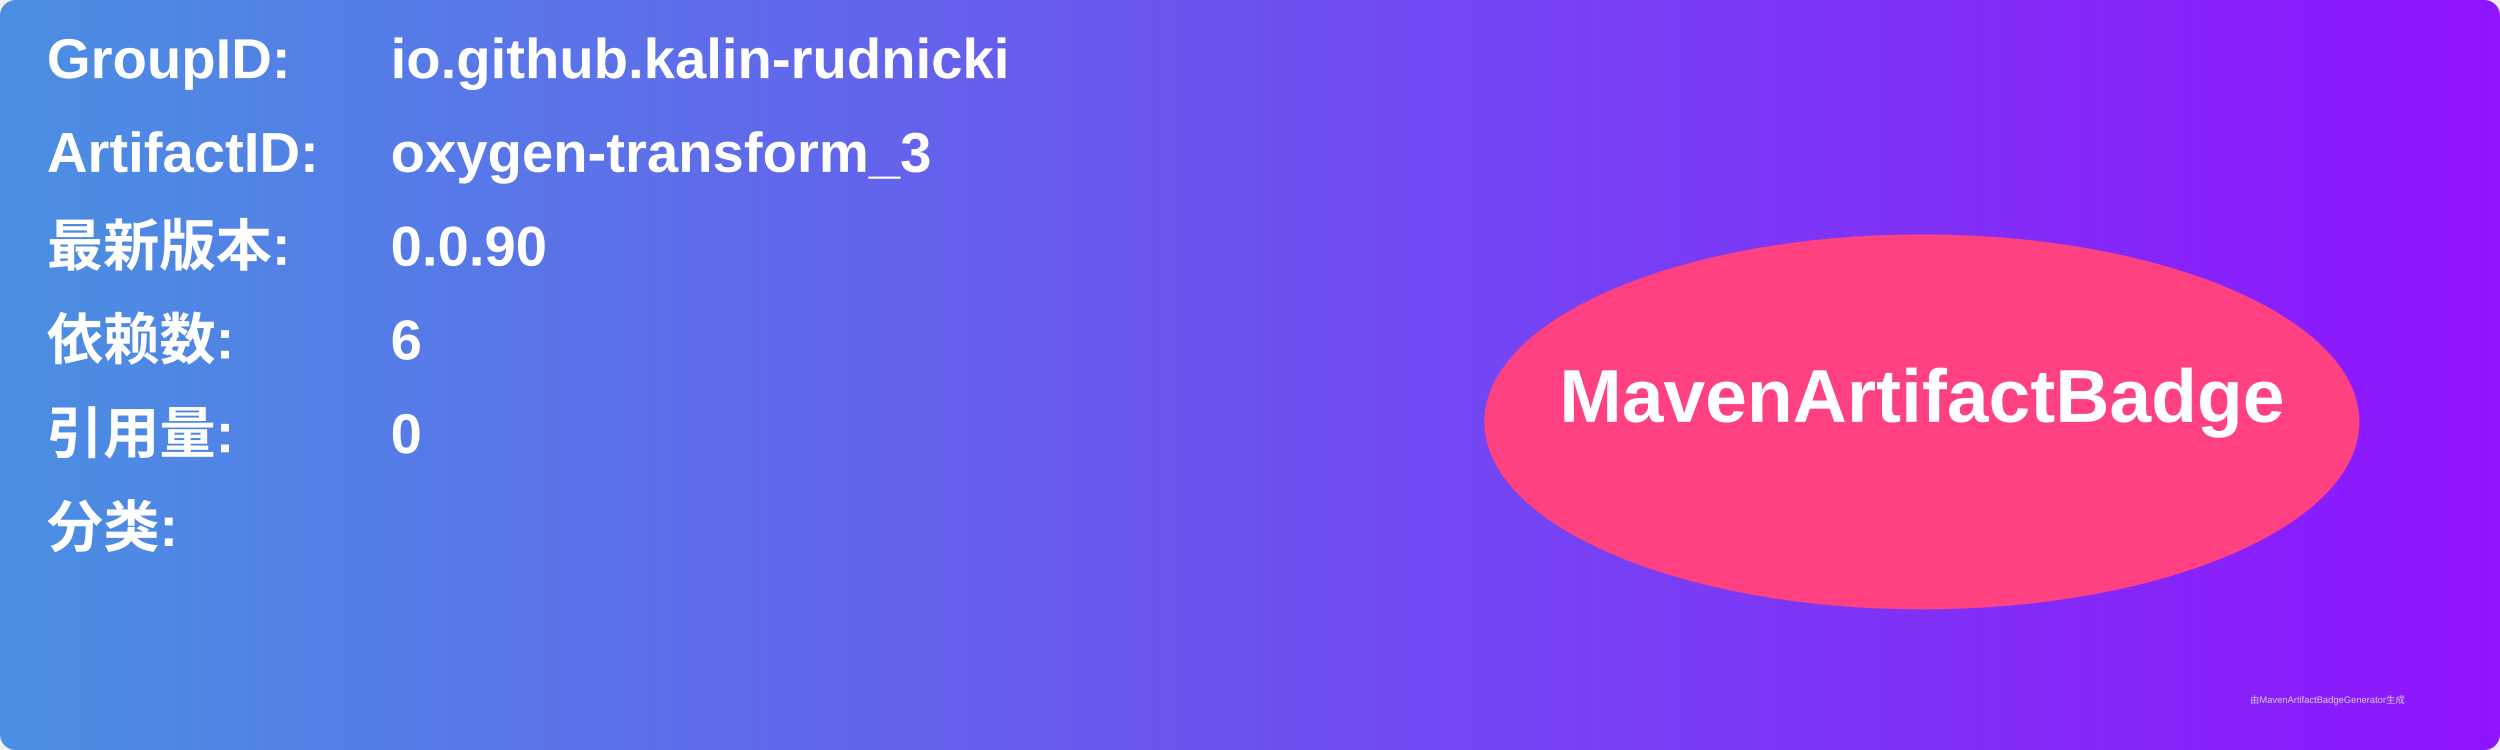
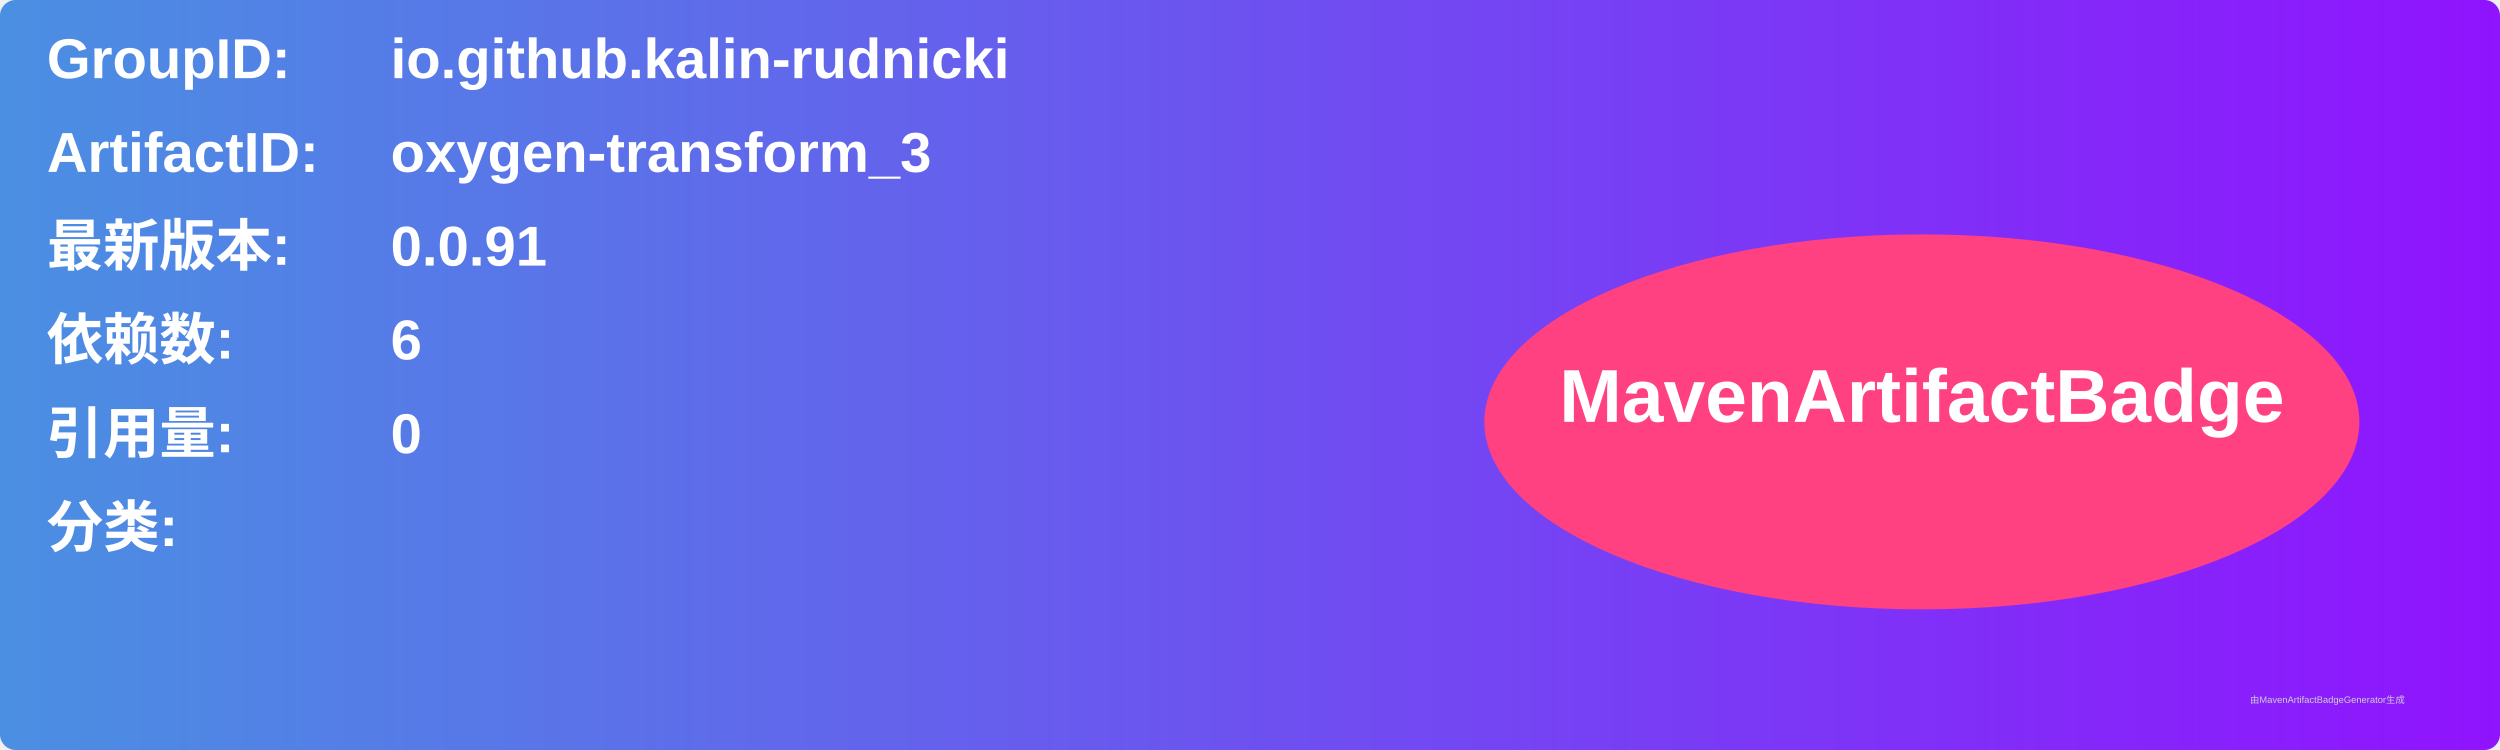
<svg xmlns="http://www.w3.org/2000/svg" width="800" height="240" viewBox="0 0 800 240">
  <linearGradient id="grad" x1="0%" y1="0%" x2="100%" y2="0%">
    <stop offset="0%" stop-color="#4a90e2" />
    <stop offset="100%" stop-color="#9013fe" />
  </linearGradient>
  <rect width="100%" height="100%" rx="5" ry="5" fill="url(#grad)" />
  <g transform="translate(15, 15)">
    <text x="0" y="10" font-family="Arial" font-size="18" fill="white" font-weight="bold" width="260">GroupID:</text>
    <text x="110" y="10" font-family="Arial" font-size="18" fill="white" font-weight="bold" width="460">io.github.kalin-rudnicki</text>
    <text x="0" y="40" font-family="Arial" font-size="18" fill="white" font-weight="bold" width="260">ArtifactID:</text>
    <text x="110" y="40" font-family="Arial" font-size="18" fill="white" font-weight="bold" width="460">oxygen-transform_3</text>
    <text x="0" y="70" font-family="Arial" font-size="18" fill="white" font-weight="bold">最新版本:</text>
    <text x="110" y="70" font-family="Arial" font-size="18" fill="white" font-weight="bold">
-       <tspan font-weight="bold">0.0.90</tspan>
+       <tspan font-weight="bold">0.0.91</tspan>
    </text>
    <text x="0" y="100" font-family="Arial" font-size="18" fill="white" font-weight="bold">依赖数: </text>
    <text x="110" y="100" font-family="Arial" font-size="18" fill="white">
      <tspan font-weight="bold">6</tspan>
    </text>
    <text x="0" y="130" font-family="Arial" font-size="18" fill="white" font-weight="bold">引用量: </text>
    <text x="110" y="130" font-family="Arial" font-size="18" fill="white">
      <tspan font-weight="bold">0</tspan>
    </text>
    <text x="0" y="160" font-family="Arial" font-size="18" fill="white" font-weight="bold">分类:</text>
    <text x="10" y="190" font-family="Arial" font-size="10" fill="white">
      <tspan font-weight="bold" />
    </text>
    <ellipse cx="600" cy="120" rx="140" ry="60" fill="#ff4081" />
    <text x="600" y="120" text-anchor="middle" font-family="Arial" font-size="24" fill="white" font-weight="bold">MavenArtifactBadge</text>
  </g>
  <text x="720" y="225" font-family="Arial" font-size="3" fill="#d0d0d0">由MavenArtifactBadgeGenerator生成</text>
</svg>
